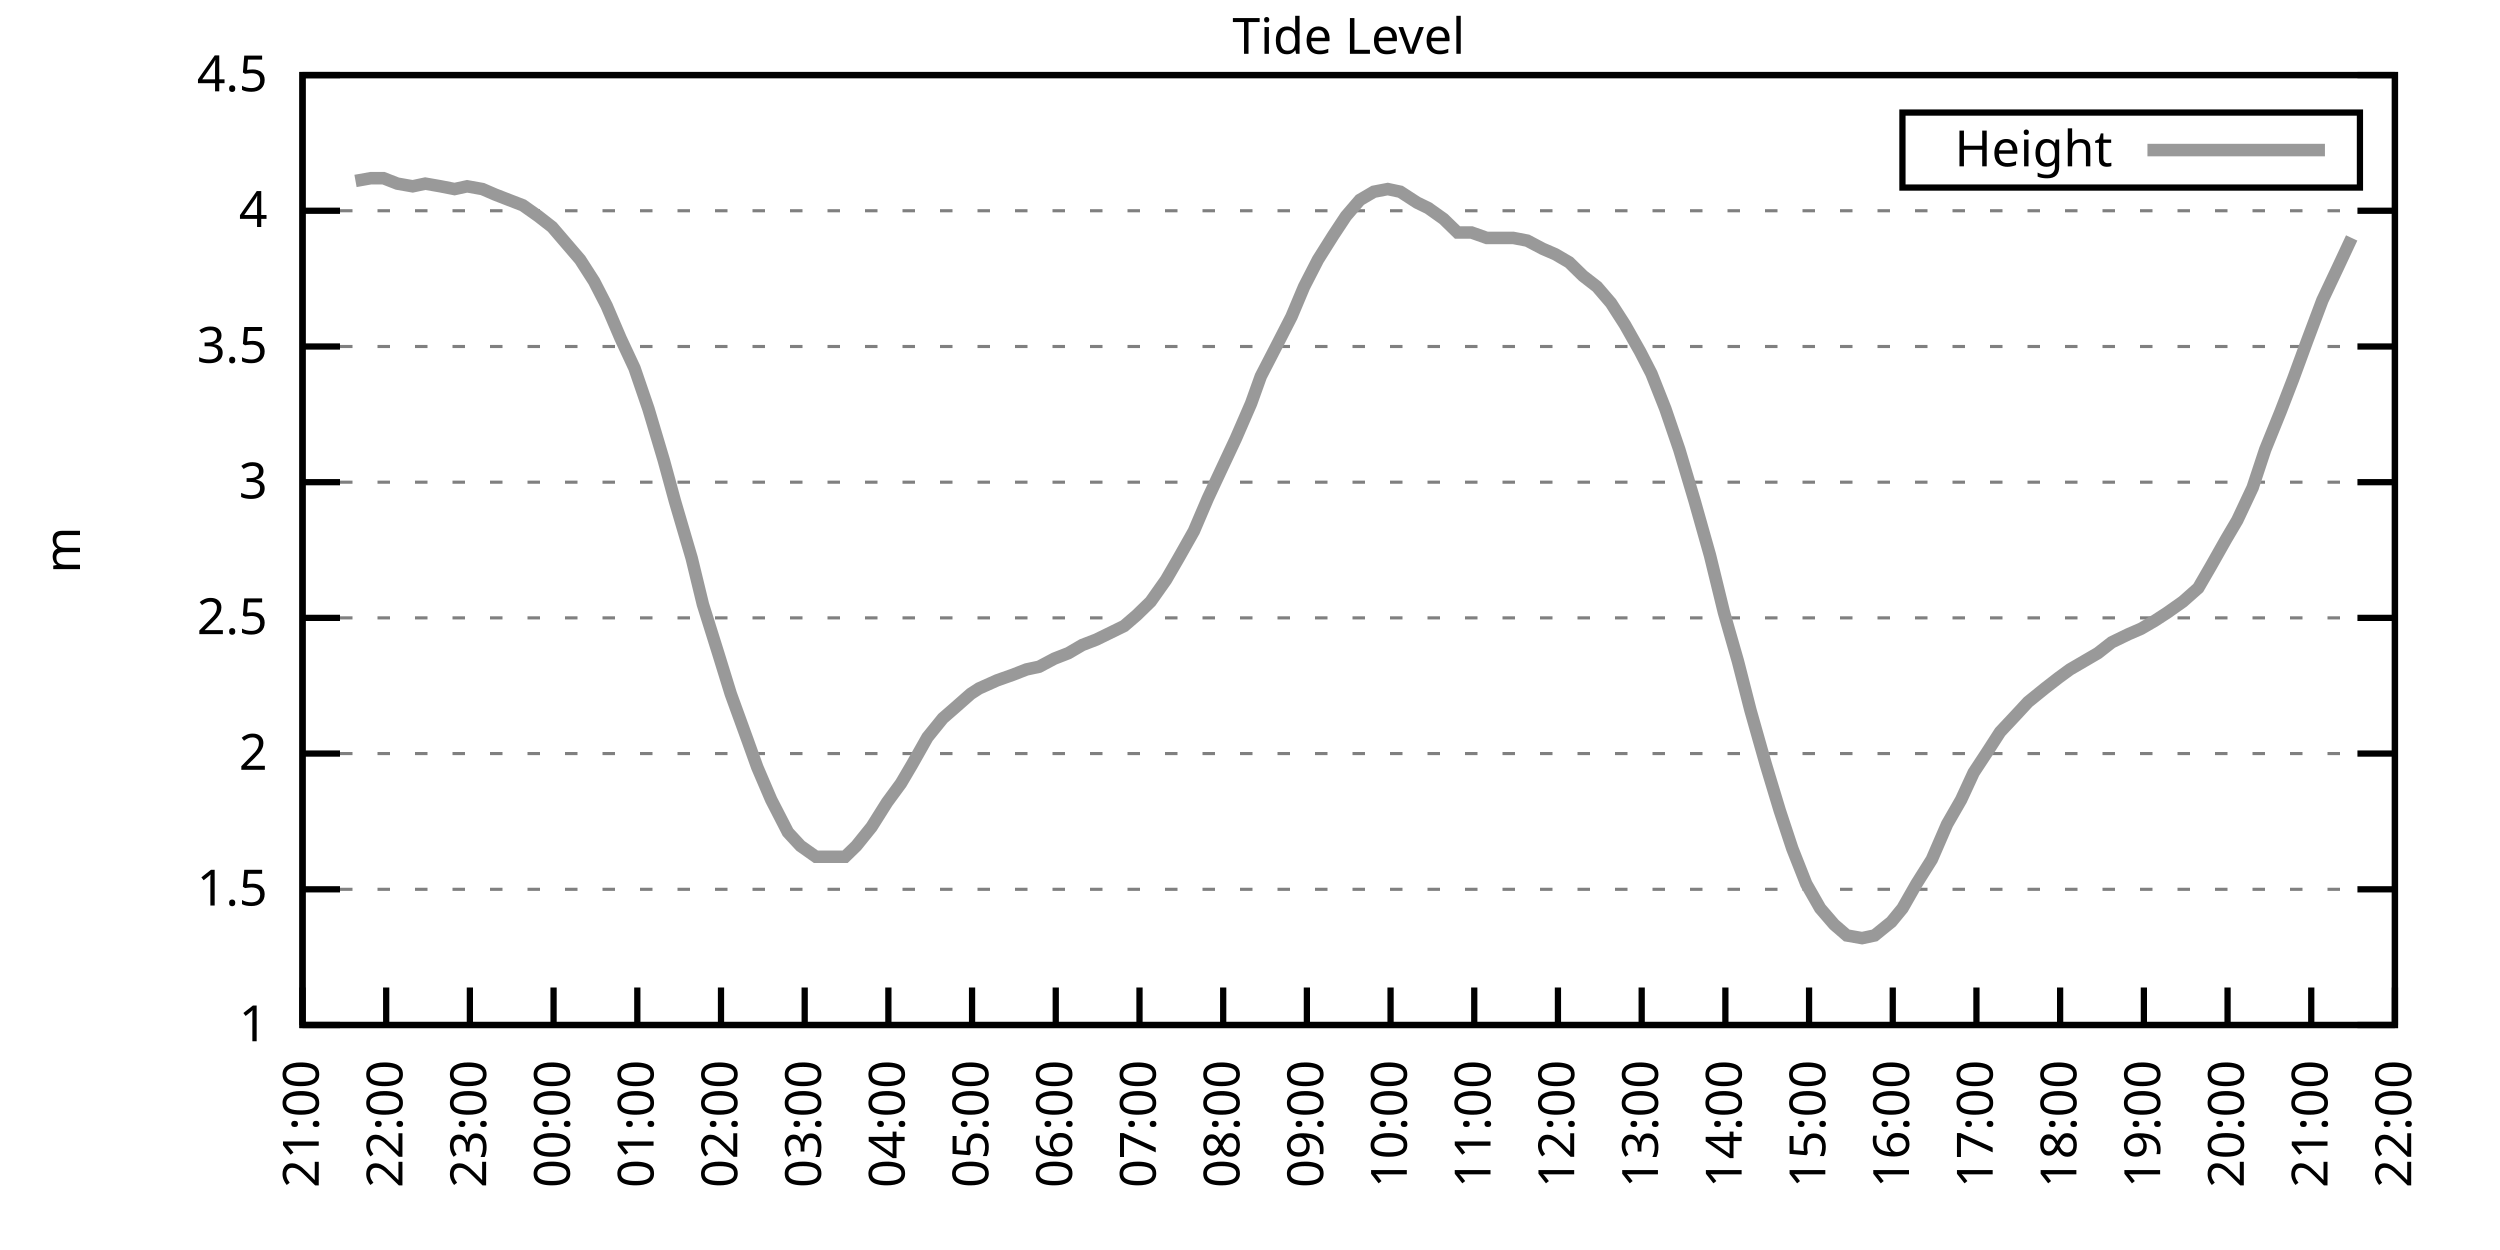
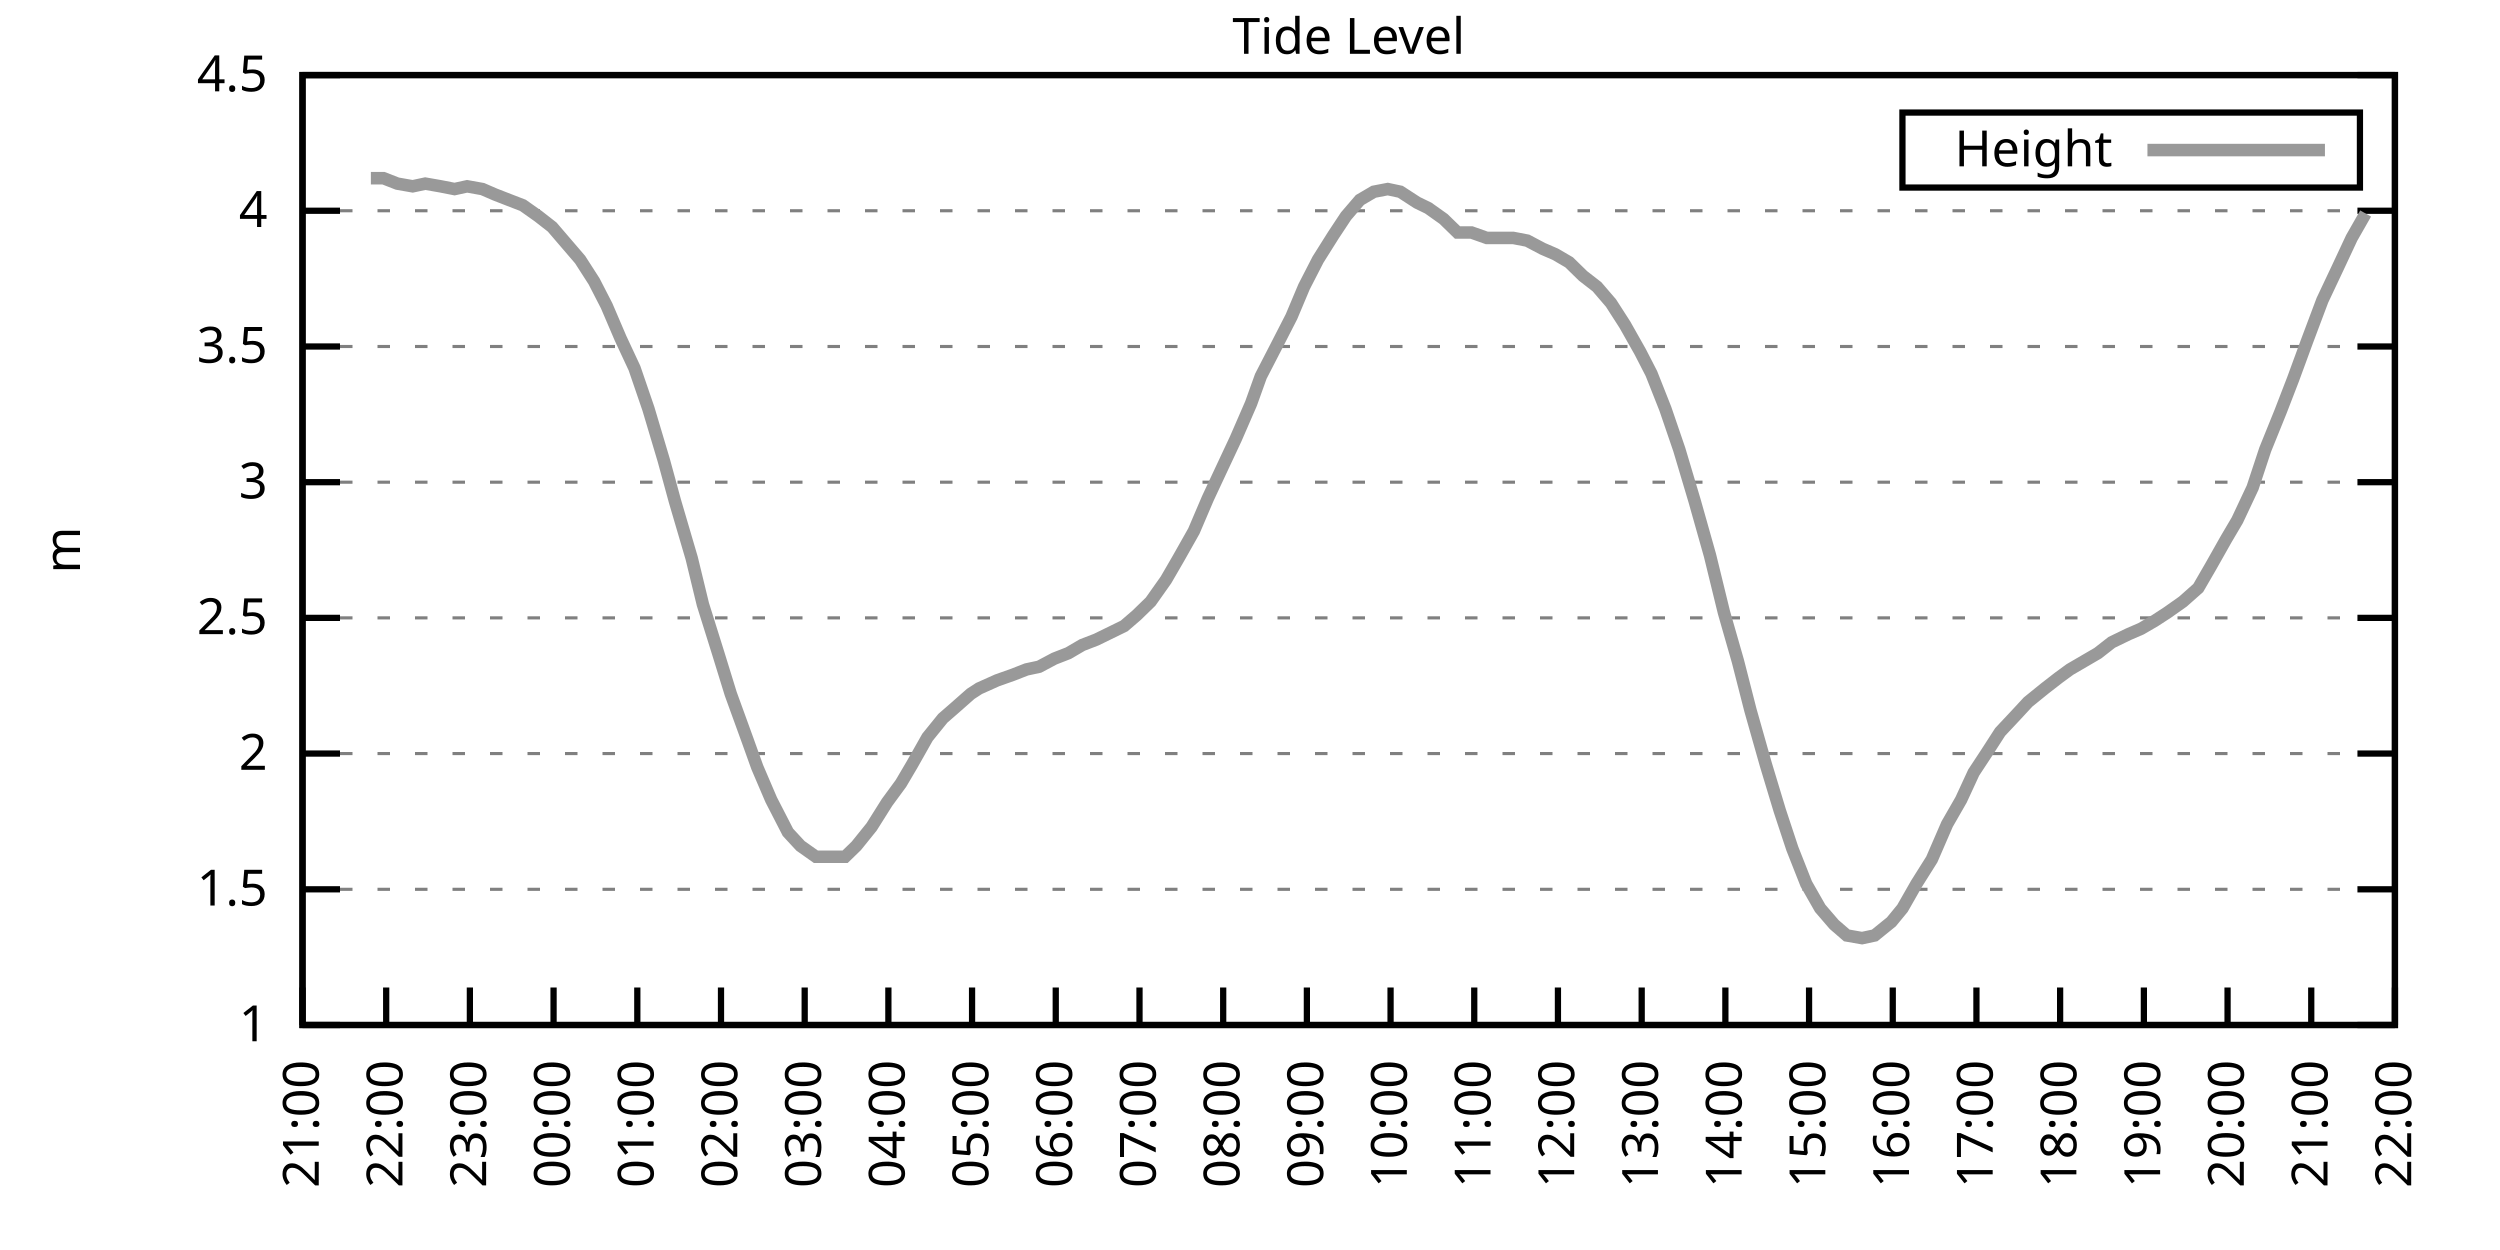
<svg xmlns="http://www.w3.org/2000/svg" xmlns:xlink="http://www.w3.org/1999/xlink" width="400" height="200" viewBox="0 0 400 200">
  <g id="gnuplot_canvas">
    <rect x="0" y="0" width="400" height="200" fill="none" />
    <defs>
      <circle id="gpDot" r="0.5" stroke-width="0.5" stroke="currentColor" />
      <path id="gpPt0" stroke-width="0.333" stroke="currentColor" d="M-1,0 h2 M0,-1 v2" />
      <path id="gpPt1" stroke-width="0.333" stroke="currentColor" d="M-1,-1 L1,1 M1,-1 L-1,1" />
      <path id="gpPt2" stroke-width="0.333" stroke="currentColor" d="M-1,0 L1,0 M0,-1 L0,1 M-1,-1 L1,1 M-1,1 L1,-1" />
      <rect id="gpPt3" stroke-width="0.333" stroke="currentColor" x="-1" y="-1" width="2" height="2" />
      <rect id="gpPt4" stroke-width="0.333" stroke="currentColor" fill="currentColor" x="-1" y="-1" width="2" height="2" />
      <circle id="gpPt5" stroke-width="0.333" stroke="currentColor" cx="0" cy="0" r="1" />
      <use xlink:href="#gpPt5" id="gpPt6" fill="currentColor" stroke="none" />
      <path id="gpPt7" stroke-width="0.333" stroke="currentColor" d="M0,-1.33 L-1.33,0.67 L1.33,0.67 z" />
      <use xlink:href="#gpPt7" id="gpPt8" fill="currentColor" stroke="none" />
      <use xlink:href="#gpPt7" id="gpPt9" stroke="currentColor" transform="rotate(180)" />
      <use xlink:href="#gpPt9" id="gpPt10" fill="currentColor" stroke="none" />
      <use xlink:href="#gpPt3" id="gpPt11" stroke="currentColor" transform="rotate(45)" />
      <use xlink:href="#gpPt11" id="gpPt12" fill="currentColor" stroke="none" />
      <path id="gpPt13" stroke-width="0.333" stroke="currentColor" d="M0,1.330 L1.265,0.411 L0.782,-1.067 L-0.782,-1.076 L-1.265,0.411 z" />
      <use xlink:href="#gpPt13" id="gpPt14" fill="currentColor" stroke="none" />
      <filter id="textbox" filterUnits="objectBoundingBox" x="0" y="0" height="1" width="1">
        <feFlood flood-color="white" flood-opacity="1" result="bgnd" />
        <feComposite in="SourceGraphic" in2="bgnd" operator="atop" />
      </filter>
      <filter id="greybox" filterUnits="objectBoundingBox" x="0" y="0" height="1" width="1">
        <feFlood flood-color="lightgrey" flood-opacity="1" result="grey" />
        <feComposite in="SourceGraphic" in2="grey" operator="atop" />
      </filter>
    </defs>
    <g fill="none" color="white" stroke="currentColor" stroke-width="1.00" stroke-linecap="butt" stroke-linejoin="miter">
</g>
    <g fill="none" color="black" stroke="currentColor" stroke-width="1.00" stroke-linecap="butt" stroke-linejoin="miter">
      <g stroke="none" shape-rendering="crispEdges">
        <polygon fill="rgb(255, 255, 255)" points="48.40,164.00 383.18,164.00 383.18,12.02 48.40,12.02 " />
      </g>
    </g>
    <g fill="none" color="black" stroke="currentColor" stroke-width="1.00" stroke-linecap="butt" stroke-linejoin="miter">
</g>
    <g fill="none" color="black" stroke="black" stroke-width="0.50" stroke-linecap="butt" stroke-linejoin="miter">
</g>
    <g fill="none" color="gray" stroke="currentColor" stroke-width="0.50" stroke-linecap="butt" stroke-linejoin="miter">
      <path stroke="gray" stroke-dasharray="2,4" class="gridline" d="M48.40,164.00 L383.19,164.00  " />
    </g>
    <g fill="none" color="gray" stroke="gray" stroke-width="1.00" stroke-linecap="butt" stroke-linejoin="miter">
</g>
    <g fill="none" color="black" stroke="currentColor" stroke-width="1.00" stroke-linecap="butt" stroke-linejoin="miter">
      <path stroke="black" d="M48.40,164.00 L54.40,164.00 M383.19,164.00 L377.19,164.00  " />
      <g transform="translate(42.80,166.60)" stroke="none" fill="black" font-family="Sans" font-size="8.00" text-anchor="end">
        <text>
          <tspan font-family="Sans"> 1</tspan>
        </text>
      </g>
    </g>
    <g fill="none" color="black" stroke="currentColor" stroke-width="1.00" stroke-linecap="butt" stroke-linejoin="miter">
</g>
    <g fill="none" color="black" stroke="black" stroke-width="0.50" stroke-linecap="butt" stroke-linejoin="miter">
</g>
    <g fill="none" color="gray" stroke="currentColor" stroke-width="0.50" stroke-linecap="butt" stroke-linejoin="miter">
      <path stroke="gray" stroke-dasharray="2,4" class="gridline" d="M48.40,142.29 L383.19,142.29  " />
    </g>
    <g fill="none" color="gray" stroke="gray" stroke-width="1.00" stroke-linecap="butt" stroke-linejoin="miter">
</g>
    <g fill="none" color="black" stroke="currentColor" stroke-width="1.00" stroke-linecap="butt" stroke-linejoin="miter">
      <path stroke="black" d="M48.40,142.29 L54.40,142.29 M383.19,142.29 L377.19,142.29  " />
      <g transform="translate(42.80,144.89)" stroke="none" fill="black" font-family="Sans" font-size="8.00" text-anchor="end">
        <text>
          <tspan font-family="Sans"> 1.5</tspan>
        </text>
      </g>
    </g>
    <g fill="none" color="black" stroke="currentColor" stroke-width="1.00" stroke-linecap="butt" stroke-linejoin="miter">
</g>
    <g fill="none" color="black" stroke="black" stroke-width="0.50" stroke-linecap="butt" stroke-linejoin="miter">
</g>
    <g fill="none" color="gray" stroke="currentColor" stroke-width="0.50" stroke-linecap="butt" stroke-linejoin="miter">
      <path stroke="gray" stroke-dasharray="2,4" class="gridline" d="M48.40,120.57 L383.19,120.57  " />
    </g>
    <g fill="none" color="gray" stroke="gray" stroke-width="1.00" stroke-linecap="butt" stroke-linejoin="miter">
</g>
    <g fill="none" color="black" stroke="currentColor" stroke-width="1.00" stroke-linecap="butt" stroke-linejoin="miter">
      <path stroke="black" d="M48.40,120.57 L54.40,120.57 M383.19,120.57 L377.19,120.57  " />
      <g transform="translate(42.80,123.17)" stroke="none" fill="black" font-family="Sans" font-size="8.00" text-anchor="end">
        <text>
          <tspan font-family="Sans"> 2</tspan>
        </text>
      </g>
    </g>
    <g fill="none" color="black" stroke="currentColor" stroke-width="1.00" stroke-linecap="butt" stroke-linejoin="miter">
</g>
    <g fill="none" color="black" stroke="black" stroke-width="0.50" stroke-linecap="butt" stroke-linejoin="miter">
</g>
    <g fill="none" color="gray" stroke="currentColor" stroke-width="0.50" stroke-linecap="butt" stroke-linejoin="miter">
      <path stroke="gray" stroke-dasharray="2,4" class="gridline" d="M48.40,98.86 L383.19,98.86  " />
    </g>
    <g fill="none" color="gray" stroke="gray" stroke-width="1.00" stroke-linecap="butt" stroke-linejoin="miter">
</g>
    <g fill="none" color="black" stroke="currentColor" stroke-width="1.00" stroke-linecap="butt" stroke-linejoin="miter">
      <path stroke="black" d="M48.40,98.86 L54.40,98.86 M383.19,98.86 L377.19,98.86  " />
      <g transform="translate(42.80,101.46)" stroke="none" fill="black" font-family="Sans" font-size="8.00" text-anchor="end">
        <text>
          <tspan font-family="Sans"> 2.5</tspan>
        </text>
      </g>
    </g>
    <g fill="none" color="black" stroke="currentColor" stroke-width="1.00" stroke-linecap="butt" stroke-linejoin="miter">
</g>
    <g fill="none" color="black" stroke="black" stroke-width="0.50" stroke-linecap="butt" stroke-linejoin="miter">
</g>
    <g fill="none" color="gray" stroke="currentColor" stroke-width="0.50" stroke-linecap="butt" stroke-linejoin="miter">
      <path stroke="gray" stroke-dasharray="2,4" class="gridline" d="M48.40,77.15 L383.19,77.15  " />
    </g>
    <g fill="none" color="gray" stroke="gray" stroke-width="1.00" stroke-linecap="butt" stroke-linejoin="miter">
</g>
    <g fill="none" color="black" stroke="currentColor" stroke-width="1.00" stroke-linecap="butt" stroke-linejoin="miter">
      <path stroke="black" d="M48.40,77.15 L54.40,77.15 M383.19,77.15 L377.19,77.15  " />
      <g transform="translate(42.80,79.75)" stroke="none" fill="black" font-family="Sans" font-size="8.00" text-anchor="end">
        <text>
          <tspan font-family="Sans"> 3</tspan>
        </text>
      </g>
    </g>
    <g fill="none" color="black" stroke="currentColor" stroke-width="1.00" stroke-linecap="butt" stroke-linejoin="miter">
</g>
    <g fill="none" color="black" stroke="black" stroke-width="0.50" stroke-linecap="butt" stroke-linejoin="miter">
</g>
    <g fill="none" color="gray" stroke="currentColor" stroke-width="0.50" stroke-linecap="butt" stroke-linejoin="miter">
      <path stroke="gray" stroke-dasharray="2,4" class="gridline" d="M48.40,55.44 L383.19,55.44  " />
    </g>
    <g fill="none" color="gray" stroke="gray" stroke-width="1.00" stroke-linecap="butt" stroke-linejoin="miter">
</g>
    <g fill="none" color="black" stroke="currentColor" stroke-width="1.00" stroke-linecap="butt" stroke-linejoin="miter">
      <path stroke="black" d="M48.40,55.44 L54.40,55.44 M383.19,55.44 L377.19,55.44  " />
      <g transform="translate(42.80,58.04)" stroke="none" fill="black" font-family="Sans" font-size="8.00" text-anchor="end">
        <text>
          <tspan font-family="Sans"> 3.5</tspan>
        </text>
      </g>
    </g>
    <g fill="none" color="black" stroke="currentColor" stroke-width="1.00" stroke-linecap="butt" stroke-linejoin="miter">
</g>
    <g fill="none" color="black" stroke="black" stroke-width="0.50" stroke-linecap="butt" stroke-linejoin="miter">
</g>
    <g fill="none" color="gray" stroke="currentColor" stroke-width="0.50" stroke-linecap="butt" stroke-linejoin="miter">
      <path stroke="gray" stroke-dasharray="2,4" class="gridline" d="M48.40,33.72 L383.19,33.72  " />
    </g>
    <g fill="none" color="gray" stroke="gray" stroke-width="1.00" stroke-linecap="butt" stroke-linejoin="miter">
</g>
    <g fill="none" color="black" stroke="currentColor" stroke-width="1.00" stroke-linecap="butt" stroke-linejoin="miter">
      <path stroke="black" d="M48.40,33.72 L54.40,33.72 M383.19,33.72 L377.19,33.72  " />
      <g transform="translate(42.80,36.32)" stroke="none" fill="black" font-family="Sans" font-size="8.00" text-anchor="end">
        <text>
          <tspan font-family="Sans"> 4</tspan>
        </text>
      </g>
    </g>
    <g fill="none" color="black" stroke="currentColor" stroke-width="1.00" stroke-linecap="butt" stroke-linejoin="miter">
</g>
    <g fill="none" color="black" stroke="black" stroke-width="0.50" stroke-linecap="butt" stroke-linejoin="miter">
</g>
    <g fill="none" color="gray" stroke="currentColor" stroke-width="0.50" stroke-linecap="butt" stroke-linejoin="miter">
      <path stroke="gray" stroke-dasharray="2,4" class="gridline" d="M48.40,12.01 L383.19,12.01  " />
    </g>
    <g fill="none" color="gray" stroke="gray" stroke-width="1.00" stroke-linecap="butt" stroke-linejoin="miter">
</g>
    <g fill="none" color="black" stroke="currentColor" stroke-width="1.00" stroke-linecap="butt" stroke-linejoin="miter">
      <path stroke="black" d="M48.40,12.01 L54.40,12.01 M383.19,12.01 L377.19,12.01  " />
      <g transform="translate(42.80,14.61)" stroke="none" fill="black" font-family="Sans" font-size="8.00" text-anchor="end">
        <text>
          <tspan font-family="Sans"> 4.5</tspan>
        </text>
      </g>
    </g>
    <g fill="none" color="black" stroke="currentColor" stroke-width="1.00" stroke-linecap="butt" stroke-linejoin="miter">
      <path stroke="black" d="M48.40,164.00 L48.40,158.00  " />
      <g transform="translate(51.00,169.60) rotate(270.00)" stroke="none" fill="black" font-family="Sans" font-size="8.00" text-anchor="end">
        <text>
          <tspan font-family="Sans">21:00</tspan>
        </text>
      </g>
    </g>
    <g fill="none" color="black" stroke="currentColor" stroke-width="1.00" stroke-linecap="butt" stroke-linejoin="miter">
      <path stroke="black" d="M61.79,164.00 L61.79,158.00  " />
      <g transform="translate(64.39,169.60) rotate(270.00)" stroke="none" fill="black" font-family="Sans" font-size="8.00" text-anchor="end">
        <text>
          <tspan font-family="Sans">22:00</tspan>
        </text>
      </g>
    </g>
    <g fill="none" color="black" stroke="currentColor" stroke-width="1.00" stroke-linecap="butt" stroke-linejoin="miter">
      <path stroke="black" d="M75.18,164.00 L75.18,158.00  " />
      <g transform="translate(77.78,169.60) rotate(270.00)" stroke="none" fill="black" font-family="Sans" font-size="8.00" text-anchor="end">
        <text>
          <tspan font-family="Sans">23:00</tspan>
        </text>
      </g>
    </g>
    <g fill="none" color="black" stroke="currentColor" stroke-width="1.00" stroke-linecap="butt" stroke-linejoin="miter">
      <path stroke="black" d="M88.57,164.00 L88.57,158.00  " />
      <g transform="translate(91.17,169.60) rotate(270.00)" stroke="none" fill="black" font-family="Sans" font-size="8.00" text-anchor="end">
        <text>
          <tspan font-family="Sans">00:00</tspan>
        </text>
      </g>
    </g>
    <g fill="none" color="black" stroke="currentColor" stroke-width="1.00" stroke-linecap="butt" stroke-linejoin="miter">
      <path stroke="black" d="M101.97,164.00 L101.97,158.00  " />
      <g transform="translate(104.57,169.60) rotate(270.00)" stroke="none" fill="black" font-family="Sans" font-size="8.00" text-anchor="end">
        <text>
          <tspan font-family="Sans">01:00</tspan>
        </text>
      </g>
    </g>
    <g fill="none" color="black" stroke="currentColor" stroke-width="1.00" stroke-linecap="butt" stroke-linejoin="miter">
      <path stroke="black" d="M115.36,164.00 L115.36,158.00  " />
      <g transform="translate(117.96,169.60) rotate(270.00)" stroke="none" fill="black" font-family="Sans" font-size="8.00" text-anchor="end">
        <text>
          <tspan font-family="Sans">02:00</tspan>
        </text>
      </g>
    </g>
    <g fill="none" color="black" stroke="currentColor" stroke-width="1.00" stroke-linecap="butt" stroke-linejoin="miter">
      <path stroke="black" d="M128.75,164.00 L128.75,158.00  " />
      <g transform="translate(131.35,169.60) rotate(270.00)" stroke="none" fill="black" font-family="Sans" font-size="8.00" text-anchor="end">
        <text>
          <tspan font-family="Sans">03:00</tspan>
        </text>
      </g>
    </g>
    <g fill="none" color="black" stroke="currentColor" stroke-width="1.00" stroke-linecap="butt" stroke-linejoin="miter">
      <path stroke="black" d="M142.14,164.00 L142.14,158.00  " />
      <g transform="translate(144.74,169.60) rotate(270.00)" stroke="none" fill="black" font-family="Sans" font-size="8.00" text-anchor="end">
        <text>
          <tspan font-family="Sans">04:00</tspan>
        </text>
      </g>
    </g>
    <g fill="none" color="black" stroke="currentColor" stroke-width="1.00" stroke-linecap="butt" stroke-linejoin="miter">
      <path stroke="black" d="M155.53,164.00 L155.53,158.00  " />
      <g transform="translate(158.13,169.60) rotate(270.00)" stroke="none" fill="black" font-family="Sans" font-size="8.00" text-anchor="end">
        <text>
          <tspan font-family="Sans">05:00</tspan>
        </text>
      </g>
    </g>
    <g fill="none" color="black" stroke="currentColor" stroke-width="1.00" stroke-linecap="butt" stroke-linejoin="miter">
      <path stroke="black" d="M168.92,164.00 L168.92,158.00  " />
      <g transform="translate(171.52,169.60) rotate(270.00)" stroke="none" fill="black" font-family="Sans" font-size="8.00" text-anchor="end">
        <text>
          <tspan font-family="Sans">06:00</tspan>
        </text>
      </g>
    </g>
    <g fill="none" color="black" stroke="currentColor" stroke-width="1.00" stroke-linecap="butt" stroke-linejoin="miter">
      <path stroke="black" d="M182.32,164.00 L182.32,158.00  " />
      <g transform="translate(184.92,169.60) rotate(270.00)" stroke="none" fill="black" font-family="Sans" font-size="8.00" text-anchor="end">
        <text>
          <tspan font-family="Sans">07:00</tspan>
        </text>
      </g>
    </g>
    <g fill="none" color="black" stroke="currentColor" stroke-width="1.00" stroke-linecap="butt" stroke-linejoin="miter">
      <path stroke="black" d="M195.71,164.00 L195.71,158.00  " />
      <g transform="translate(198.31,169.60) rotate(270.00)" stroke="none" fill="black" font-family="Sans" font-size="8.00" text-anchor="end">
        <text>
          <tspan font-family="Sans">08:00</tspan>
        </text>
      </g>
    </g>
    <g fill="none" color="black" stroke="currentColor" stroke-width="1.00" stroke-linecap="butt" stroke-linejoin="miter">
      <path stroke="black" d="M209.10,164.00 L209.10,158.00  " />
      <g transform="translate(211.70,169.60) rotate(270.00)" stroke="none" fill="black" font-family="Sans" font-size="8.00" text-anchor="end">
        <text>
          <tspan font-family="Sans">09:00</tspan>
        </text>
      </g>
    </g>
    <g fill="none" color="black" stroke="currentColor" stroke-width="1.00" stroke-linecap="butt" stroke-linejoin="miter">
      <path stroke="black" d="M222.49,164.00 L222.49,158.00  " />
      <g transform="translate(225.09,169.60) rotate(270.00)" stroke="none" fill="black" font-family="Sans" font-size="8.00" text-anchor="end">
        <text>
          <tspan font-family="Sans">10:00</tspan>
        </text>
      </g>
    </g>
    <g fill="none" color="black" stroke="currentColor" stroke-width="1.00" stroke-linecap="butt" stroke-linejoin="miter">
      <path stroke="black" d="M235.88,164.00 L235.88,158.00  " />
      <g transform="translate(238.48,169.60) rotate(270.00)" stroke="none" fill="black" font-family="Sans" font-size="8.00" text-anchor="end">
        <text>
          <tspan font-family="Sans">11:00</tspan>
        </text>
      </g>
    </g>
    <g fill="none" color="black" stroke="currentColor" stroke-width="1.00" stroke-linecap="butt" stroke-linejoin="miter">
      <path stroke="black" d="M249.27,164.00 L249.27,158.00  " />
      <g transform="translate(251.87,169.60) rotate(270.00)" stroke="none" fill="black" font-family="Sans" font-size="8.00" text-anchor="end">
        <text>
          <tspan font-family="Sans">12:00</tspan>
        </text>
      </g>
    </g>
    <g fill="none" color="black" stroke="currentColor" stroke-width="1.00" stroke-linecap="butt" stroke-linejoin="miter">
      <path stroke="black" d="M262.67,164.00 L262.67,158.00  " />
      <g transform="translate(265.27,169.60) rotate(270.00)" stroke="none" fill="black" font-family="Sans" font-size="8.00" text-anchor="end">
        <text>
          <tspan font-family="Sans">13:00</tspan>
        </text>
      </g>
    </g>
    <g fill="none" color="black" stroke="currentColor" stroke-width="1.00" stroke-linecap="butt" stroke-linejoin="miter">
      <path stroke="black" d="M276.06,164.00 L276.06,158.00  " />
      <g transform="translate(278.66,169.60) rotate(270.00)" stroke="none" fill="black" font-family="Sans" font-size="8.00" text-anchor="end">
        <text>
          <tspan font-family="Sans">14:00</tspan>
        </text>
      </g>
    </g>
    <g fill="none" color="black" stroke="currentColor" stroke-width="1.00" stroke-linecap="butt" stroke-linejoin="miter">
      <path stroke="black" d="M289.45,164.00 L289.45,158.00  " />
      <g transform="translate(292.05,169.60) rotate(270.00)" stroke="none" fill="black" font-family="Sans" font-size="8.00" text-anchor="end">
        <text>
          <tspan font-family="Sans">15:00</tspan>
        </text>
      </g>
    </g>
    <g fill="none" color="black" stroke="currentColor" stroke-width="1.00" stroke-linecap="butt" stroke-linejoin="miter">
      <path stroke="black" d="M302.84,164.00 L302.84,158.00  " />
      <g transform="translate(305.44,169.60) rotate(270.00)" stroke="none" fill="black" font-family="Sans" font-size="8.00" text-anchor="end">
        <text>
          <tspan font-family="Sans">16:00</tspan>
        </text>
      </g>
    </g>
    <g fill="none" color="black" stroke="currentColor" stroke-width="1.00" stroke-linecap="butt" stroke-linejoin="miter">
      <path stroke="black" d="M316.23,164.00 L316.23,158.00  " />
      <g transform="translate(318.83,169.60) rotate(270.00)" stroke="none" fill="black" font-family="Sans" font-size="8.00" text-anchor="end">
        <text>
          <tspan font-family="Sans">17:00</tspan>
        </text>
      </g>
    </g>
    <g fill="none" color="black" stroke="currentColor" stroke-width="1.00" stroke-linecap="butt" stroke-linejoin="miter">
      <path stroke="black" d="M329.62,164.00 L329.62,158.00  " />
      <g transform="translate(332.22,169.60) rotate(270.00)" stroke="none" fill="black" font-family="Sans" font-size="8.00" text-anchor="end">
        <text>
          <tspan font-family="Sans">18:00</tspan>
        </text>
      </g>
    </g>
    <g fill="none" color="black" stroke="currentColor" stroke-width="1.00" stroke-linecap="butt" stroke-linejoin="miter">
      <path stroke="black" d="M343.02,164.00 L343.02,158.00  " />
      <g transform="translate(345.62,169.60) rotate(270.00)" stroke="none" fill="black" font-family="Sans" font-size="8.00" text-anchor="end">
        <text>
          <tspan font-family="Sans">19:00</tspan>
        </text>
      </g>
    </g>
    <g fill="none" color="black" stroke="currentColor" stroke-width="1.00" stroke-linecap="butt" stroke-linejoin="miter">
      <path stroke="black" d="M356.41,164.00 L356.41,158.00  " />
      <g transform="translate(359.01,169.60) rotate(270.00)" stroke="none" fill="black" font-family="Sans" font-size="8.00" text-anchor="end">
        <text>
          <tspan font-family="Sans">20:00</tspan>
        </text>
      </g>
    </g>
    <g fill="none" color="black" stroke="currentColor" stroke-width="1.00" stroke-linecap="butt" stroke-linejoin="miter">
      <path stroke="black" d="M369.80,164.00 L369.80,158.00  " />
      <g transform="translate(372.40,169.60) rotate(270.00)" stroke="none" fill="black" font-family="Sans" font-size="8.00" text-anchor="end">
        <text>
          <tspan font-family="Sans">21:00</tspan>
        </text>
      </g>
    </g>
    <g fill="none" color="black" stroke="currentColor" stroke-width="1.00" stroke-linecap="butt" stroke-linejoin="miter">
      <path stroke="black" d="M383.19,164.00 L383.19,158.00  " />
      <g transform="translate(385.79,169.60) rotate(270.00)" stroke="none" fill="black" font-family="Sans" font-size="8.00" text-anchor="end">
        <text>
          <tspan font-family="Sans">22:00</tspan>
        </text>
      </g>
    </g>
    <g fill="none" color="black" stroke="currentColor" stroke-width="1.00" stroke-linecap="butt" stroke-linejoin="miter">
</g>
    <g fill="none" color="black" stroke="currentColor" stroke-width="1.00" stroke-linecap="butt" stroke-linejoin="miter">
      <path stroke="black" d="M48.40,12.01 L48.40,164.00 L383.19,164.00 L383.19,12.01 L48.40,12.01 Z  " />
    </g>
    <g fill="none" color="black" stroke="currentColor" stroke-width="1.00" stroke-linecap="butt" stroke-linejoin="miter">
</g>
    <g fill="none" color="black" stroke="currentColor" stroke-width="1.00" stroke-linecap="butt" stroke-linejoin="miter">
      <path stroke="black" d="M304.39,30.01 L304.39,18.01 L377.59,18.01 L377.59,30.01 L304.39,30.01 Z  " />
    </g>
    <g id="Tide_level_plot_1">
      <g fill="none" color="white" stroke="black" stroke-width="2.00" stroke-linecap="butt" stroke-linejoin="miter">
</g>
      <g fill="none" color="black" stroke="currentColor" stroke-width="2.00" stroke-linecap="butt" stroke-linejoin="miter">
        <g transform="translate(337.99,26.61)" stroke="none" fill="black" font-family="Sans" font-size="8.00" text-anchor="end">
          <text>
            <tspan font-family="Sans">Height</tspan>
          </text>
        </g>
      </g>
      <g fill="none" color="black" stroke="currentColor" stroke-width="2.00" stroke-linecap="butt" stroke-linejoin="miter">
-         <path stroke="rgb(153, 153, 153)" d="M343.59,24.01 L371.99,24.01 M56.88,28.95 L59.34,28.51 L61.35,28.51 L63.58,29.38 L66.03,29.81 L68.04,29.38   L70.50,29.81 L72.73,30.25 L74.74,29.81 L77.19,30.25 L79.20,31.12 L81.43,31.99 L83.66,32.85 L86.12,34.59   L88.35,36.33 L90.58,38.93 L92.82,41.54 L95.05,45.01 L97.06,48.92 L99.29,54.13 L101.52,58.91 L103.75,65.42   L106.21,73.67 L107.99,80.19 L110.67,89.31 L112.46,96.69 L114.91,104.51 L116.92,111.02 L119.60,118.40 L121.16,122.75   L123.39,127.96 L126.07,133.17 L128.08,135.34 L130.54,137.08 L132.99,137.08 L135.22,137.08 L137.01,135.34 L139.46,132.30   L141.92,128.39 L144.15,125.35 L145.94,122.31 L148.39,117.97 L150.85,114.93 L152.85,113.19 L155.31,111.02 L156.65,110.15   L159.55,108.85 L162.01,107.98 L164.24,107.11 L166.25,106.68 L168.70,105.38 L170.93,104.51 L173.17,103.20 L175.40,102.34   L177.18,101.47 L179.86,100.16 L181.87,98.43 L184.10,96.26 L186.56,92.78 L188.57,89.31 L191.02,84.97 L193.25,79.75   L195.48,74.98 L197.72,70.20 L200.17,64.56 L201.73,60.21 L204.19,55.44 L206.64,50.66 L208.65,45.88 L210.88,41.54   L213.34,37.63 L215.35,34.59 L217.58,31.99 L219.81,30.68 L222.04,30.25 L224.05,30.68 L226.73,32.42 L228.52,33.29   L230.97,35.03 L233.20,37.20 L235.44,37.20 L237.89,38.07 L239.90,38.07 L242.13,38.07 L244.36,38.50 L246.82,39.80   L248.83,40.67 L251.06,41.97 L253.29,44.15 L255.52,45.88 L257.76,48.49 L259.99,51.96 L262.44,56.30 L264.23,59.78   L266.46,65.42 L268.69,71.94 L271.15,80.19 L273.60,88.87 L275.83,97.99 L278.07,105.81 L280.07,113.63 L282.53,122.31   L284.76,129.69 L286.77,135.77 L289.00,141.42 L291.23,145.33 L293.47,147.93 L295.48,149.67 L297.93,150.10 L299.94,149.67   L302.62,147.50 L304.40,145.33 L306.63,141.42 L309.09,137.51 L311.54,131.86 L313.78,127.96 L315.79,123.61 L317.79,120.57   L320.03,117.10 L322.48,114.49 L324.49,112.32 L327.17,110.15 L329.40,108.42 L331.19,107.11 L333.42,105.81 L335.65,104.51   L337.88,102.77 L340.56,101.47 L342.57,100.60 L344.80,99.30 L346.81,97.99 L349.26,96.26 L351.72,94.08 L353.73,90.61   L356.18,86.27 L357.97,83.23 L360.42,78.02 L362.43,71.94 L364.89,65.86 L366.90,60.65 L369.13,54.57 L371.58,48.05   L374.04,42.84 L376.27,38.07  " />
+         <path stroke="rgb(153, 153, 153)" d="M343.59,24.01 L371.99,24.01 M59.34,28.51 L61.35,28.51 L63.58,29.38 L66.03,29.81 L68.04,29.38 L70.50,29.81   L72.73,30.25 L74.74,29.81 L77.19,30.25 L79.20,31.12 L81.43,31.99 L83.66,32.85 L86.12,34.59 L88.35,36.33   L90.58,38.93 L92.82,41.54 L95.05,45.01 L97.06,48.92 L99.29,54.13 L101.52,58.91 L103.75,65.42 L106.21,73.67   L107.99,80.19 L110.67,89.31 L112.46,96.69 L114.91,104.51 L116.92,111.02 L119.60,118.40 L121.16,122.75 L123.39,127.96   L126.07,133.17 L128.08,135.34 L130.54,137.08 L132.99,137.08 L135.22,137.08 L137.01,135.34 L139.46,132.30 L141.92,128.39   L144.15,125.35 L145.94,122.31 L148.39,117.97 L150.85,114.93 L152.85,113.19 L155.31,111.02 L156.65,110.15 L159.55,108.85   L162.01,107.98 L164.24,107.11 L166.25,106.68 L168.70,105.38 L170.93,104.51 L173.17,103.20 L175.40,102.34 L177.18,101.47   L179.86,100.16 L181.87,98.43 L184.10,96.26 L186.56,92.78 L188.57,89.31 L191.02,84.97 L193.25,79.75 L195.48,74.98   L197.72,70.20 L200.17,64.56 L201.73,60.21 L204.19,55.44 L206.64,50.66 L208.65,45.88 L210.88,41.54 L213.34,37.63   L215.35,34.59 L217.58,31.99 L219.81,30.68 L222.04,30.25 L224.05,30.68 L226.73,32.42 L228.52,33.29 L230.97,35.03   L233.20,37.20 L235.44,37.20 L237.89,38.07 L239.90,38.07 L242.13,38.07 L244.36,38.50 L246.82,39.80 L248.83,40.67   L251.06,41.97 L253.29,44.15 L255.52,45.88 L257.76,48.49 L259.99,51.96 L262.44,56.30 L264.23,59.78 L266.46,65.42   L268.69,71.94 L271.15,80.19 L273.60,88.87 L275.83,97.99 L278.07,105.81 L280.07,113.63 L282.53,122.31 L284.76,129.69   L286.77,135.77 L289.00,141.42 L291.23,145.33 L293.47,147.93 L295.48,149.67 L297.93,150.10 L299.94,149.67 L302.62,147.50   L304.40,145.33 L306.63,141.42 L309.09,137.51 L311.54,131.86 L313.78,127.96 L315.79,123.61 L317.79,120.57 L320.03,117.10   L322.48,114.49 L324.49,112.32 L327.17,110.15 L329.40,108.42 L331.19,107.11 L333.42,105.81 L335.65,104.51 L337.88,102.77   L340.56,101.47 L342.57,100.60 L344.80,99.30 L346.81,97.99 L349.26,96.26 L351.72,94.08 L353.73,90.61 L356.18,86.27   L357.97,83.23 L360.42,78.02 L362.43,71.94 L364.89,65.86 L366.90,60.65 L369.13,54.57 L371.58,48.05 L374.04,42.84   L376.27,38.07 L378.50,34.16  " />
      </g>
    </g>
    <g fill="none" color="black" stroke="currentColor" stroke-width="2.00" stroke-linecap="butt" stroke-linejoin="miter">
</g>
    <g fill="none" color="black" stroke="black" stroke-width="1.00" stroke-linecap="butt" stroke-linejoin="miter">
</g>
    <g fill="none" color="black" stroke="currentColor" stroke-width="1.00" stroke-linecap="butt" stroke-linejoin="miter">
      <path stroke="black" d="M48.40,12.01 L48.40,164.00 L383.19,164.00 L383.19,12.01 L48.40,12.01 Z  " />
      <g transform="translate(12.80,88.01) rotate(270.00)" stroke="none" fill="black" font-family="Sans" font-size="8.00" text-anchor="middle">
        <text>
          <tspan font-family="Sans">m</tspan>
        </text>
      </g>
    </g>
    <g fill="none" color="black" stroke="currentColor" stroke-width="1.00" stroke-linecap="butt" stroke-linejoin="miter">
</g>
    <g fill="none" color="black" stroke="currentColor" stroke-width="1.00" stroke-linecap="butt" stroke-linejoin="miter">
      <g transform="translate(215.79,8.61)" stroke="none" fill="black" font-family="Sans" font-size="8.00" text-anchor="middle">
        <text>
          <tspan font-family="Sans">Tide Level</tspan>
        </text>
      </g>
    </g>
    <g fill="none" color="black" stroke="currentColor" stroke-width="1.00" stroke-linecap="butt" stroke-linejoin="miter">
</g>
  </g>
</svg>
